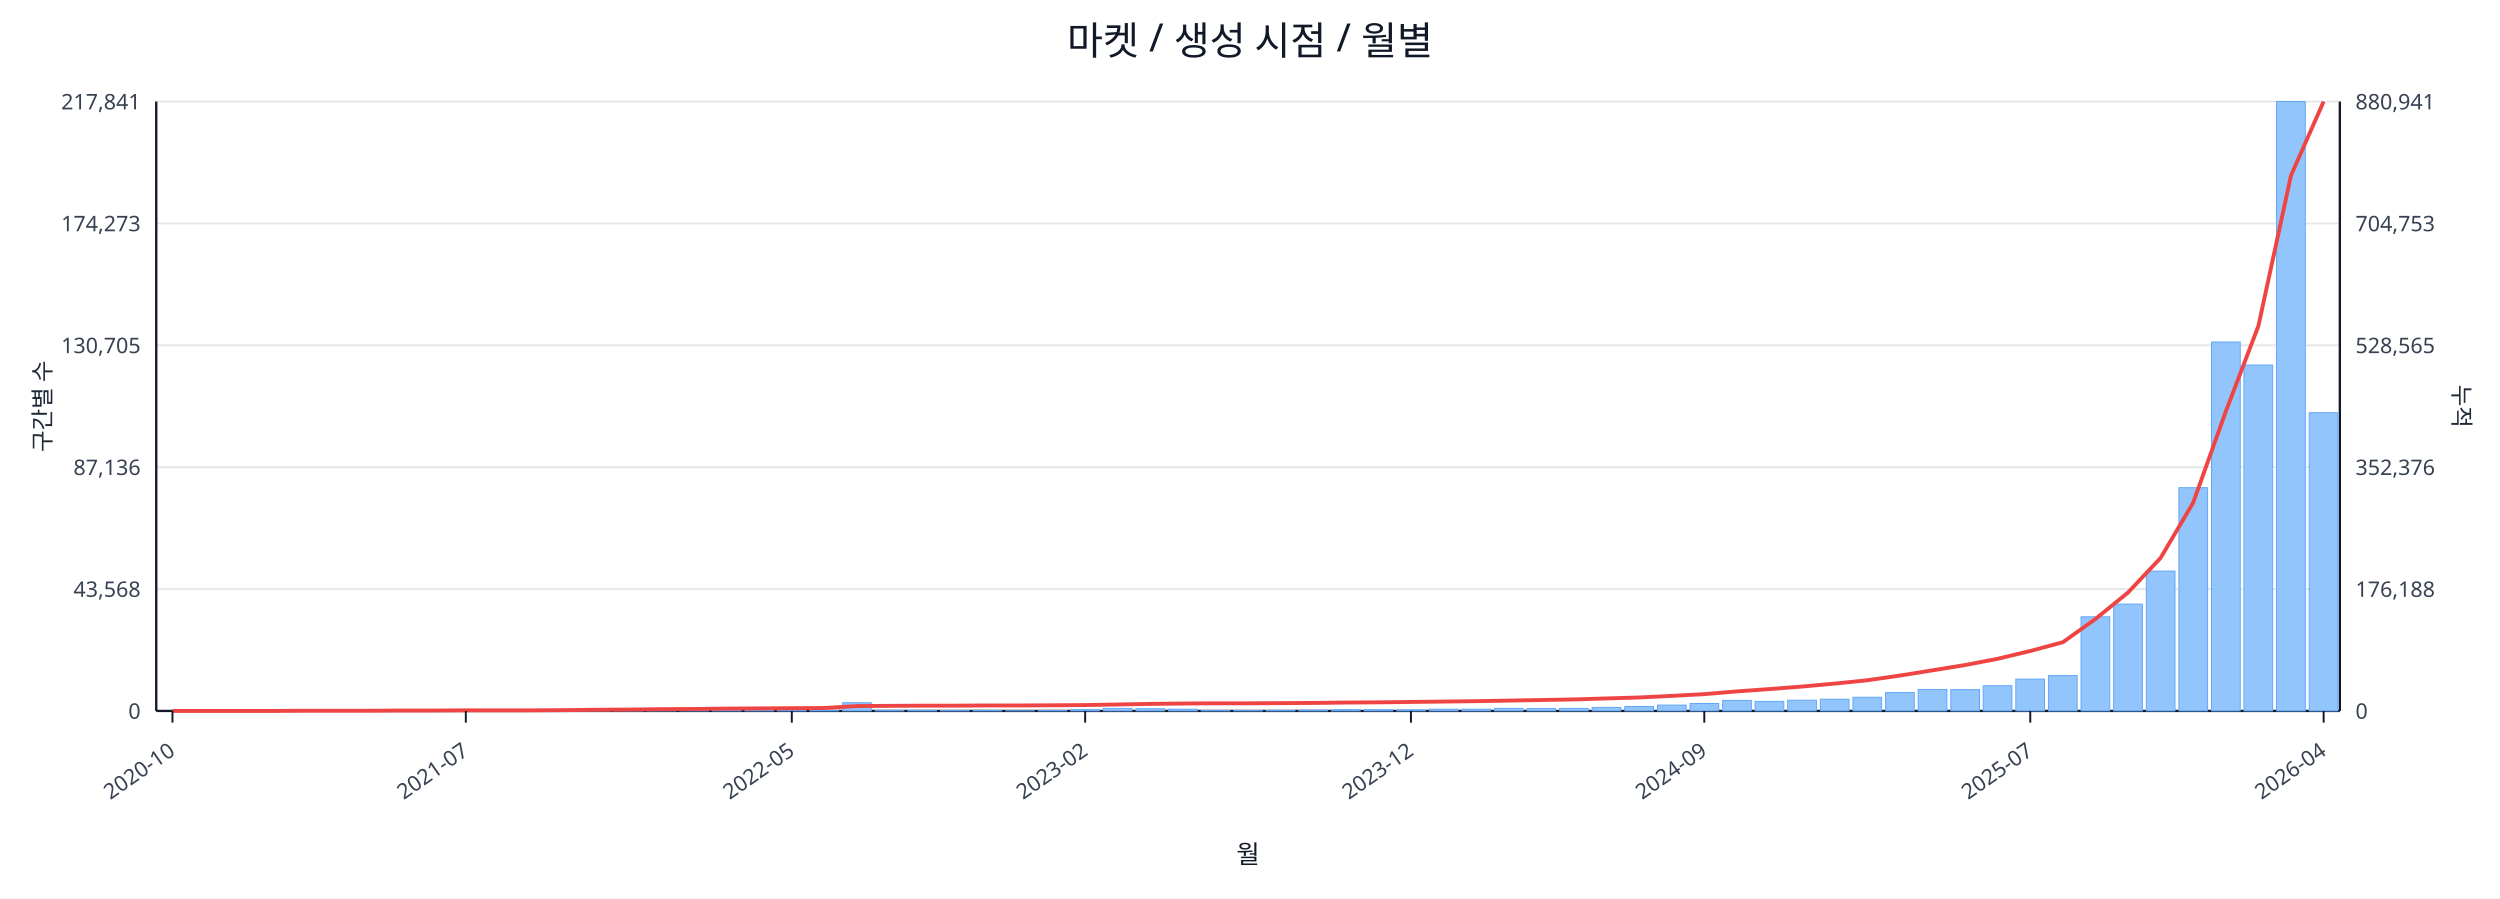
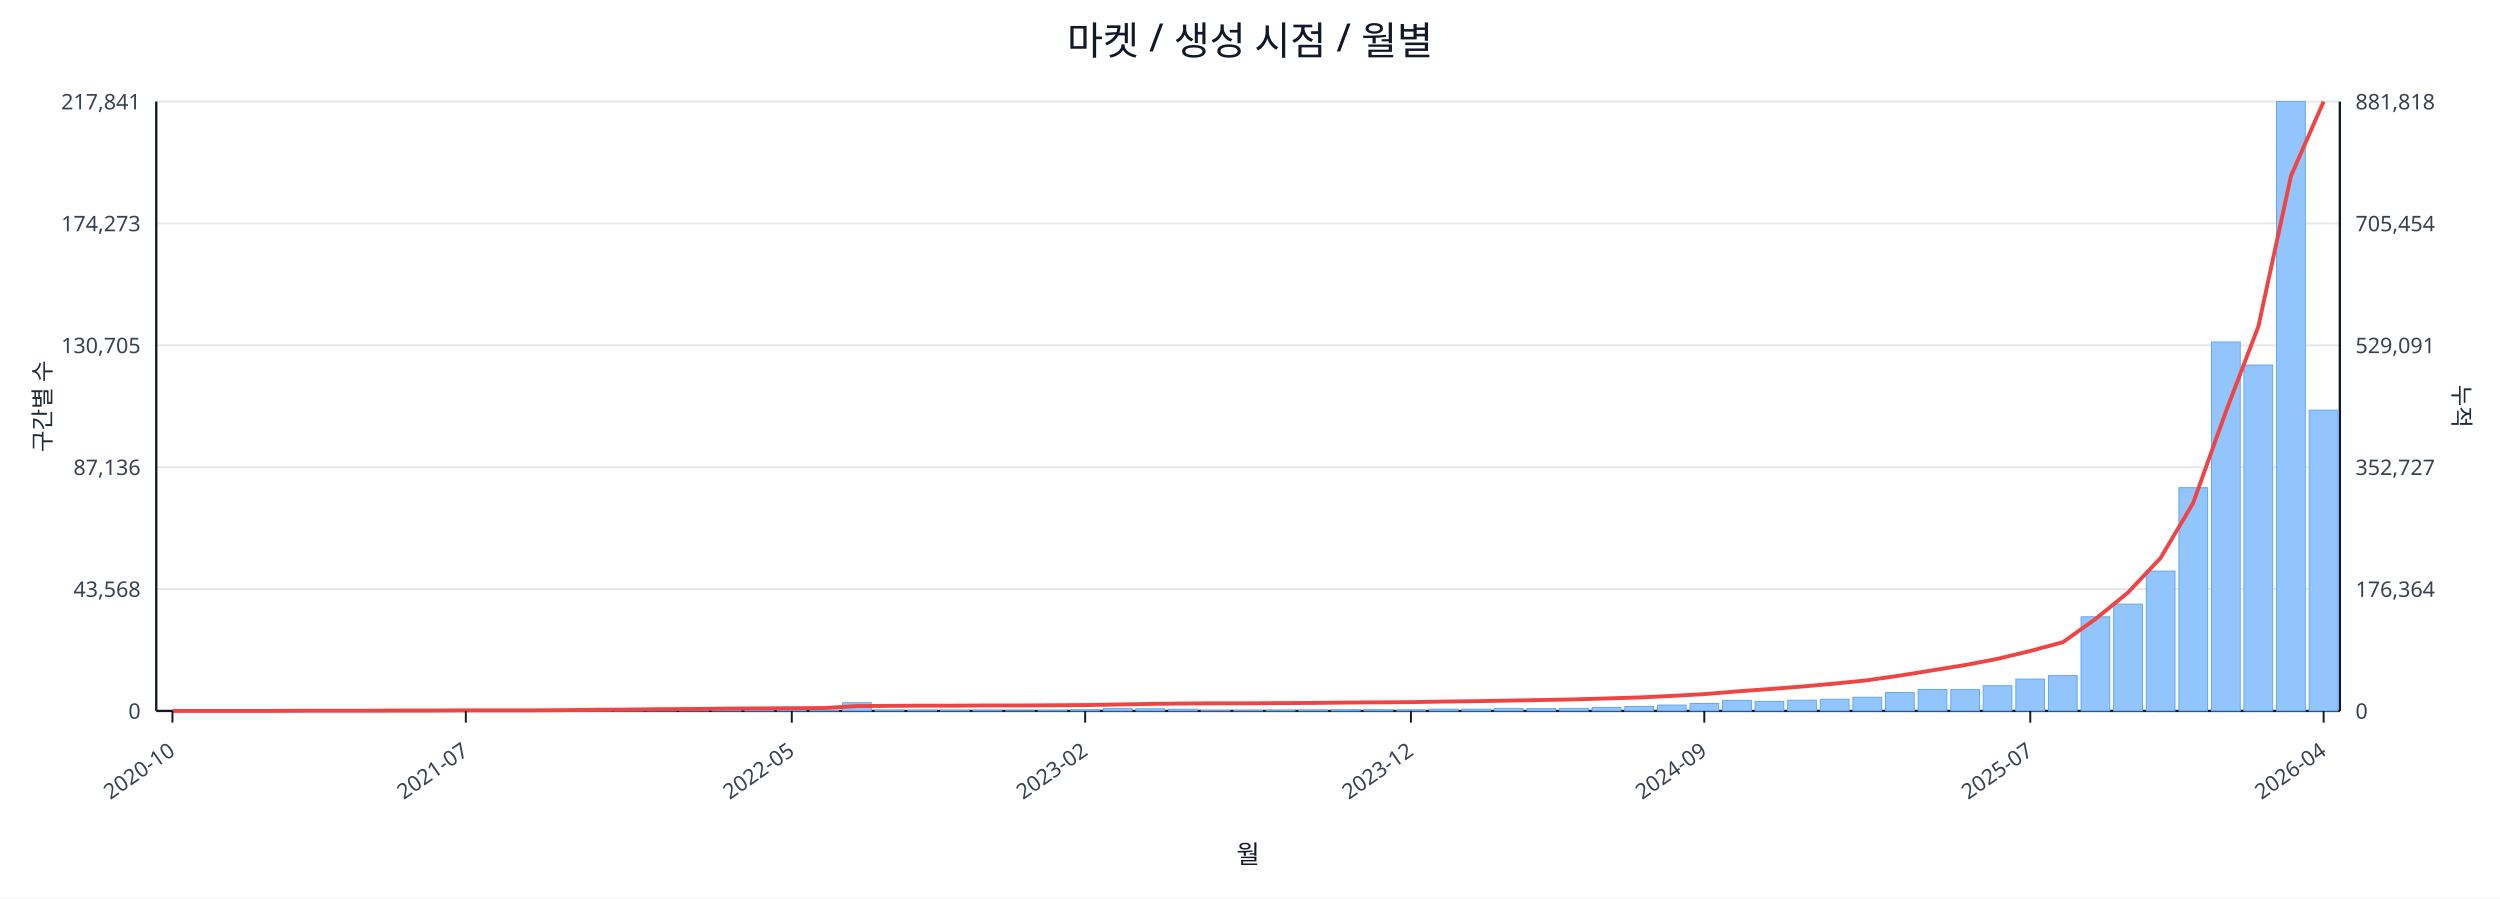
<svg xmlns="http://www.w3.org/2000/svg" width="1280" height="460" viewBox="0 0 1280 460">
  <rect x="0" y="0" width="100%" height="100%" fill="#ffffff" />
  <text x="640.0" y="28" font-size="20" text-anchor="middle" font-family="sans-serif" fill="#111827">마켓 / 생성 시점 / 월별</text>
  <line x1="80.0" y1="52.0" x2="1198.0" y2="52.0" stroke="#e5e7eb" stroke-width="1" />
  <text x="72.0" y="56.0" font-size="11" text-anchor="end" font-family="sans-serif" fill="#374151">217,841</text>
-   <text x="1206.0" y="56.0" font-size="11" text-anchor="start" font-family="sans-serif" fill="#374151">880,941</text>
+   <text x="1206.0" y="56.0" font-size="11" text-anchor="start" font-family="sans-serif" fill="#374151">881,818</text>
  <line x1="80.0" y1="114.4" x2="1198.0" y2="114.4" stroke="#e5e7eb" stroke-width="1" />
  <text x="72.0" y="118.4" font-size="11" text-anchor="end" font-family="sans-serif" fill="#374151">174,273</text>
-   <text x="1206.0" y="118.4" font-size="11" text-anchor="start" font-family="sans-serif" fill="#374151">704,753</text>
+   <text x="1206.0" y="118.4" font-size="11" text-anchor="start" font-family="sans-serif" fill="#374151">705,454</text>
  <line x1="80.0" y1="176.8" x2="1198.0" y2="176.8" stroke="#e5e7eb" stroke-width="1" />
  <text x="72.0" y="180.8" font-size="11" text-anchor="end" font-family="sans-serif" fill="#374151">130,705</text>
-   <text x="1206.0" y="180.8" font-size="11" text-anchor="start" font-family="sans-serif" fill="#374151">528,565</text>
+   <text x="1206.0" y="180.8" font-size="11" text-anchor="start" font-family="sans-serif" fill="#374151">529,091</text>
  <line x1="80.0" y1="239.2" x2="1198.0" y2="239.2" stroke="#e5e7eb" stroke-width="1" />
  <text x="72.0" y="243.2" font-size="11" text-anchor="end" font-family="sans-serif" fill="#374151">87,136</text>
-   <text x="1206.0" y="243.2" font-size="11" text-anchor="start" font-family="sans-serif" fill="#374151">352,376</text>
+   <text x="1206.0" y="243.2" font-size="11" text-anchor="start" font-family="sans-serif" fill="#374151">352,727</text>
  <line x1="80.0" y1="301.6" x2="1198.0" y2="301.6" stroke="#e5e7eb" stroke-width="1" />
  <text x="72.0" y="305.6" font-size="11" text-anchor="end" font-family="sans-serif" fill="#374151">43,568</text>
-   <text x="1206.0" y="305.6" font-size="11" text-anchor="start" font-family="sans-serif" fill="#374151">176,188</text>
+   <text x="1206.0" y="305.6" font-size="11" text-anchor="start" font-family="sans-serif" fill="#374151">176,364</text>
  <line x1="80.0" y1="364.0" x2="1198.0" y2="364.0" stroke="#e5e7eb" stroke-width="1" />
  <text x="72.0" y="368.0" font-size="11" text-anchor="end" font-family="sans-serif" fill="#374151">0</text>
  <text x="1206.0" y="368.0" font-size="11" text-anchor="start" font-family="sans-serif" fill="#374151">0</text>
  <line x1="80.0" y1="364.0" x2="1198.0" y2="364.0" stroke="#111827" stroke-width="1.2" />
  <line x1="80.0" y1="52.0" x2="80.0" y2="364.0" stroke="#111827" stroke-width="1.2" />
  <line x1="1198.0" y1="52.0" x2="1198.0" y2="364.0" stroke="#111827" stroke-width="1.2" />
  <rect x="81.0" y="364.0" width="14.7" height="0.0" fill="#93c5fd" stroke="#60a5fa" stroke-width="0.5" />
  <rect x="97.7" y="364.0" width="14.7" height="0.0" fill="#93c5fd" stroke="#60a5fa" stroke-width="0.5" />
  <rect x="114.4" y="364.0" width="14.7" height="0.0" fill="#93c5fd" stroke="#60a5fa" stroke-width="0.5" />
  <rect x="131.1" y="363.9" width="14.7" height="0.1" fill="#93c5fd" stroke="#60a5fa" stroke-width="0.5" />
  <rect x="147.7" y="363.9" width="14.7" height="0.1" fill="#93c5fd" stroke="#60a5fa" stroke-width="0.5" />
  <rect x="164.4" y="363.9" width="14.7" height="0.1" fill="#93c5fd" stroke="#60a5fa" stroke-width="0.5" />
  <rect x="181.1" y="363.9" width="14.7" height="0.1" fill="#93c5fd" stroke="#60a5fa" stroke-width="0.5" />
  <rect x="197.8" y="363.8" width="14.7" height="0.2" fill="#93c5fd" stroke="#60a5fa" stroke-width="0.5" />
  <rect x="214.5" y="363.7" width="14.7" height="0.3" fill="#93c5fd" stroke="#60a5fa" stroke-width="0.5" />
  <rect x="231.2" y="363.8" width="14.7" height="0.2" fill="#93c5fd" stroke="#60a5fa" stroke-width="0.5" />
  <rect x="247.9" y="363.8" width="14.7" height="0.2" fill="#93c5fd" stroke="#60a5fa" stroke-width="0.5" />
  <rect x="264.6" y="363.9" width="14.7" height="0.1" fill="#93c5fd" stroke="#60a5fa" stroke-width="0.5" />
  <rect x="281.2" y="363.7" width="14.7" height="0.3" fill="#93c5fd" stroke="#60a5fa" stroke-width="0.5" />
  <rect x="297.9" y="363.4" width="14.7" height="0.6" fill="#93c5fd" stroke="#60a5fa" stroke-width="0.5" />
  <rect x="314.6" y="363.5" width="14.7" height="0.5" fill="#93c5fd" stroke="#60a5fa" stroke-width="0.5" />
  <rect x="331.3" y="363.1" width="14.7" height="0.9" fill="#93c5fd" stroke="#60a5fa" stroke-width="0.5" />
  <rect x="348.0" y="363.5" width="14.7" height="0.5" fill="#93c5fd" stroke="#60a5fa" stroke-width="0.5" />
  <rect x="364.7" y="363.3" width="14.7" height="0.7" fill="#93c5fd" stroke="#60a5fa" stroke-width="0.5" />
  <rect x="381.4" y="363.4" width="14.7" height="0.6" fill="#93c5fd" stroke="#60a5fa" stroke-width="0.5" />
  <rect x="398.0" y="363.6" width="14.7" height="0.4" fill="#93c5fd" stroke="#60a5fa" stroke-width="0.5" />
  <rect x="414.7" y="363.8" width="14.7" height="0.2" fill="#93c5fd" stroke="#60a5fa" stroke-width="0.5" />
  <rect x="431.4" y="359.8" width="14.7" height="4.2" fill="#93c5fd" stroke="#60a5fa" stroke-width="0.5" />
  <rect x="448.1" y="363.7" width="14.7" height="0.3" fill="#93c5fd" stroke="#60a5fa" stroke-width="0.5" />
  <rect x="464.8" y="363.7" width="14.7" height="0.3" fill="#93c5fd" stroke="#60a5fa" stroke-width="0.5" />
  <rect x="481.5" y="363.8" width="14.7" height="0.2" fill="#93c5fd" stroke="#60a5fa" stroke-width="0.5" />
  <rect x="498.2" y="363.7" width="14.7" height="0.3" fill="#93c5fd" stroke="#60a5fa" stroke-width="0.5" />
  <rect x="514.9" y="363.9" width="14.7" height="0.1" fill="#93c5fd" stroke="#60a5fa" stroke-width="0.5" />
  <rect x="531.5" y="363.8" width="14.7" height="0.2" fill="#93c5fd" stroke="#60a5fa" stroke-width="0.5" />
  <rect x="548.2" y="363.4" width="14.7" height="0.6" fill="#93c5fd" stroke="#60a5fa" stroke-width="0.5" />
  <rect x="564.9" y="362.7" width="14.7" height="1.3" fill="#93c5fd" stroke="#60a5fa" stroke-width="0.5" />
  <rect x="581.6" y="362.9" width="14.7" height="1.1" fill="#93c5fd" stroke="#60a5fa" stroke-width="0.5" />
  <rect x="598.3" y="363.1" width="14.7" height="0.9" fill="#93c5fd" stroke="#60a5fa" stroke-width="0.5" />
  <rect x="615.0" y="363.8" width="14.7" height="0.2" fill="#93c5fd" stroke="#60a5fa" stroke-width="0.5" />
  <rect x="631.7" y="363.8" width="14.7" height="0.2" fill="#93c5fd" stroke="#60a5fa" stroke-width="0.5" />
  <rect x="648.3" y="363.7" width="14.7" height="0.3" fill="#93c5fd" stroke="#60a5fa" stroke-width="0.5" />
  <rect x="665.0" y="363.6" width="14.7" height="0.4" fill="#93c5fd" stroke="#60a5fa" stroke-width="0.5" />
  <rect x="681.7" y="363.4" width="14.7" height="0.6" fill="#93c5fd" stroke="#60a5fa" stroke-width="0.5" />
  <rect x="698.4" y="363.4" width="14.7" height="0.6" fill="#93c5fd" stroke="#60a5fa" stroke-width="0.5" />
  <rect x="715.1" y="363.5" width="14.7" height="0.5" fill="#93c5fd" stroke="#60a5fa" stroke-width="0.5" />
  <rect x="731.8" y="363.1" width="14.7" height="0.9" fill="#93c5fd" stroke="#60a5fa" stroke-width="0.5" />
  <rect x="748.5" y="363.1" width="14.7" height="0.9" fill="#93c5fd" stroke="#60a5fa" stroke-width="0.5" />
  <rect x="765.1" y="362.7" width="14.7" height="1.3" fill="#93c5fd" stroke="#60a5fa" stroke-width="0.5" />
  <rect x="781.8" y="362.8" width="14.7" height="1.2" fill="#93c5fd" stroke="#60a5fa" stroke-width="0.5" />
  <rect x="798.5" y="362.7" width="14.7" height="1.3" fill="#93c5fd" stroke="#60a5fa" stroke-width="0.5" />
  <rect x="815.2" y="362.2" width="14.7" height="1.8" fill="#93c5fd" stroke="#60a5fa" stroke-width="0.5" />
  <rect x="831.9" y="361.7" width="14.7" height="2.3" fill="#93c5fd" stroke="#60a5fa" stroke-width="0.5" />
  <rect x="848.6" y="361.0" width="14.7" height="3.0" fill="#93c5fd" stroke="#60a5fa" stroke-width="0.5" />
  <rect x="865.3" y="360.2" width="14.7" height="3.8" fill="#93c5fd" stroke="#60a5fa" stroke-width="0.5" />
  <rect x="882.0" y="358.6" width="14.7" height="5.4" fill="#93c5fd" stroke="#60a5fa" stroke-width="0.5" />
  <rect x="898.6" y="359.1" width="14.7" height="4.9" fill="#93c5fd" stroke="#60a5fa" stroke-width="0.5" />
  <rect x="915.3" y="358.5" width="14.7" height="5.5" fill="#93c5fd" stroke="#60a5fa" stroke-width="0.5" />
  <rect x="932.0" y="358.0" width="14.7" height="6.0" fill="#93c5fd" stroke="#60a5fa" stroke-width="0.5" />
  <rect x="948.7" y="357.0" width="14.7" height="7.0" fill="#93c5fd" stroke="#60a5fa" stroke-width="0.5" />
  <rect x="965.4" y="354.6" width="14.7" height="9.4" fill="#93c5fd" stroke="#60a5fa" stroke-width="0.5" />
  <rect x="982.1" y="353.0" width="14.7" height="11.0" fill="#93c5fd" stroke="#60a5fa" stroke-width="0.5" />
  <rect x="998.8" y="353.1" width="14.7" height="10.9" fill="#93c5fd" stroke="#60a5fa" stroke-width="0.5" />
  <rect x="1015.4" y="351.1" width="14.7" height="12.9" fill="#93c5fd" stroke="#60a5fa" stroke-width="0.5" />
  <rect x="1032.1" y="347.7" width="14.7" height="16.3" fill="#93c5fd" stroke="#60a5fa" stroke-width="0.5" />
  <rect x="1048.8" y="345.9" width="14.7" height="18.1" fill="#93c5fd" stroke="#60a5fa" stroke-width="0.5" />
  <rect x="1065.5" y="315.8" width="14.7" height="48.2" fill="#93c5fd" stroke="#60a5fa" stroke-width="0.5" />
  <rect x="1082.2" y="309.3" width="14.7" height="54.7" fill="#93c5fd" stroke="#60a5fa" stroke-width="0.5" />
  <rect x="1098.9" y="292.4" width="14.7" height="71.6" fill="#93c5fd" stroke="#60a5fa" stroke-width="0.5" />
  <rect x="1115.6" y="249.7" width="14.7" height="114.3" fill="#93c5fd" stroke="#60a5fa" stroke-width="0.5" />
  <rect x="1132.3" y="175.1" width="14.7" height="188.9" fill="#93c5fd" stroke="#60a5fa" stroke-width="0.5" />
  <rect x="1148.9" y="186.9" width="14.7" height="177.1" fill="#93c5fd" stroke="#60a5fa" stroke-width="0.5" />
  <rect x="1165.6" y="52.0" width="14.7" height="312.0" fill="#93c5fd" stroke="#60a5fa" stroke-width="0.5" />
-   <rect x="1182.3" y="211.3" width="14.7" height="152.7" fill="#93c5fd" stroke="#60a5fa" stroke-width="0.5" />
-   <polyline fill="none" stroke="#ef4444" stroke-width="2" points="88.3,364.0 105.0,364.0 121.7,364.0 138.4,364.0 155.1,363.9 171.8,363.9 188.5,363.9 205.1,363.8 221.8,363.8 238.5,363.7 255.2,363.7 271.9,363.7 288.6,363.6 305.3,363.4 322.0,363.3 338.6,363.1 355.3,363.0 372.0,362.8 388.7,362.7 405.4,362.6 422.1,362.5 438.8,361.5 455.4,361.4 472.1,361.3 488.8,361.3 505.5,361.2 522.2,361.2 538.9,361.1 555.6,361.0 572.3,360.7 588.9,360.4 605.6,360.2 622.3,360.1 639.0,360.1 655.7,360.0 672.4,359.9 689.1,359.7 705.7,359.6 722.4,359.4 739.1,359.2 755.8,359.0 772.5,358.7 789.2,358.4 805.9,358.1 822.6,357.6 839.2,357.1 855.9,356.3 872.6,355.4 889.3,354.0 906.0,352.8 922.7,351.5 939.4,350.0 956.0,348.3 972.7,345.9 989.4,343.2 1006.1,340.5 1022.8,337.3 1039.5,333.3 1056.2,328.8 1072.9,316.9 1089.5,303.4 1106.2,285.7 1122.9,257.4 1139.6,210.7 1156.3,166.9 1173.0,89.8 1189.7,52.0" />
+   <rect x="1182.3" y="210.0" width="14.7" height="154.0" fill="#93c5fd" stroke="#60a5fa" stroke-width="0.5" />
+   <polyline fill="none" stroke="#ef4444" stroke-width="2" points="88.3,364.0 105.0,364.0 121.7,364.0 138.4,364.0 155.1,363.9 171.8,363.9 188.5,363.9 205.1,363.8 221.8,363.8 238.5,363.7 255.2,363.7 271.9,363.7 288.6,363.6 305.3,363.4 322.0,363.3 338.6,363.1 355.3,363.0 372.0,362.8 388.7,362.7 405.4,362.6 422.1,362.5 438.8,361.5 455.4,361.4 472.1,361.3 488.8,361.3 505.5,361.2 522.2,361.2 538.9,361.1 555.6,361.0 572.3,360.7 588.9,360.4 605.6,360.2 622.3,360.1 639.0,360.1 655.7,360.0 672.4,359.9 689.1,359.7 705.7,359.6 722.4,359.5 739.1,359.2 755.8,359.0 772.5,358.7 789.2,358.4 805.9,358.1 822.6,357.6 839.2,357.1 855.9,356.3 872.6,355.4 889.3,354.0 906.0,352.8 922.7,351.5 939.4,350.0 956.0,348.3 972.7,345.9 989.4,343.2 1006.1,340.5 1022.8,337.3 1039.5,333.3 1056.2,328.8 1072.9,316.9 1089.5,303.4 1106.2,285.7 1122.9,257.5 1139.6,210.9 1156.3,167.1 1173.0,90.0 1189.7,52.0" />
  <line x1="88.3" y1="364.0" x2="88.3" y2="370.0" stroke="#111827" stroke-width="1" />
  <text x="90.3" y="386.0" font-size="11" text-anchor="end" transform="rotate(-35 90.3 386.0)" font-family="sans-serif" fill="#374151">2020-10</text>
  <line x1="238.5" y1="364.0" x2="238.5" y2="370.0" stroke="#111827" stroke-width="1" />
  <text x="240.5" y="386.0" font-size="11" text-anchor="end" transform="rotate(-35 240.5 386.0)" font-family="sans-serif" fill="#374151">2021-07</text>
  <line x1="405.4" y1="364.0" x2="405.4" y2="370.0" stroke="#111827" stroke-width="1" />
  <text x="407.4" y="386.0" font-size="11" text-anchor="end" transform="rotate(-35 407.4 386.0)" font-family="sans-serif" fill="#374151">2022-05</text>
  <line x1="555.6" y1="364.0" x2="555.6" y2="370.0" stroke="#111827" stroke-width="1" />
  <text x="557.6" y="386.0" font-size="11" text-anchor="end" transform="rotate(-35 557.6 386.0)" font-family="sans-serif" fill="#374151">2023-02</text>
  <line x1="722.4" y1="364.0" x2="722.4" y2="370.0" stroke="#111827" stroke-width="1" />
  <text x="724.4" y="386.0" font-size="11" text-anchor="end" transform="rotate(-35 724.4 386.0)" font-family="sans-serif" fill="#374151">2023-12</text>
  <line x1="872.6" y1="364.0" x2="872.6" y2="370.0" stroke="#111827" stroke-width="1" />
  <text x="874.6" y="386.0" font-size="11" text-anchor="end" transform="rotate(-35 874.6 386.0)" font-family="sans-serif" fill="#374151">2024-09</text>
  <line x1="1039.5" y1="364.0" x2="1039.5" y2="370.0" stroke="#111827" stroke-width="1" />
  <text x="1041.5" y="386.0" font-size="11" text-anchor="end" transform="rotate(-35 1041.5 386.0)" font-family="sans-serif" fill="#374151">2025-07</text>
  <line x1="1189.7" y1="364.0" x2="1189.7" y2="370.0" stroke="#111827" stroke-width="1" />
  <text x="1191.7" y="386.0" font-size="11" text-anchor="end" transform="rotate(-35 1191.7 386.0)" font-family="sans-serif" fill="#374151">2026-04</text>
  <text x="26" y="208.0" font-size="12" transform="rotate(-90 26 208.0)" text-anchor="middle" font-family="sans-serif" fill="#1f2937">구간별 수</text>
  <text x="1256.0" y="208.0" font-size="12" transform="rotate(90 1256.0 208.0)" text-anchor="middle" font-family="sans-serif" fill="#1f2937">누적</text>
  <text x="639.0" y="442.0" font-size="13" text-anchor="middle" font-family="sans-serif" fill="#111827">월</text>
</svg>
